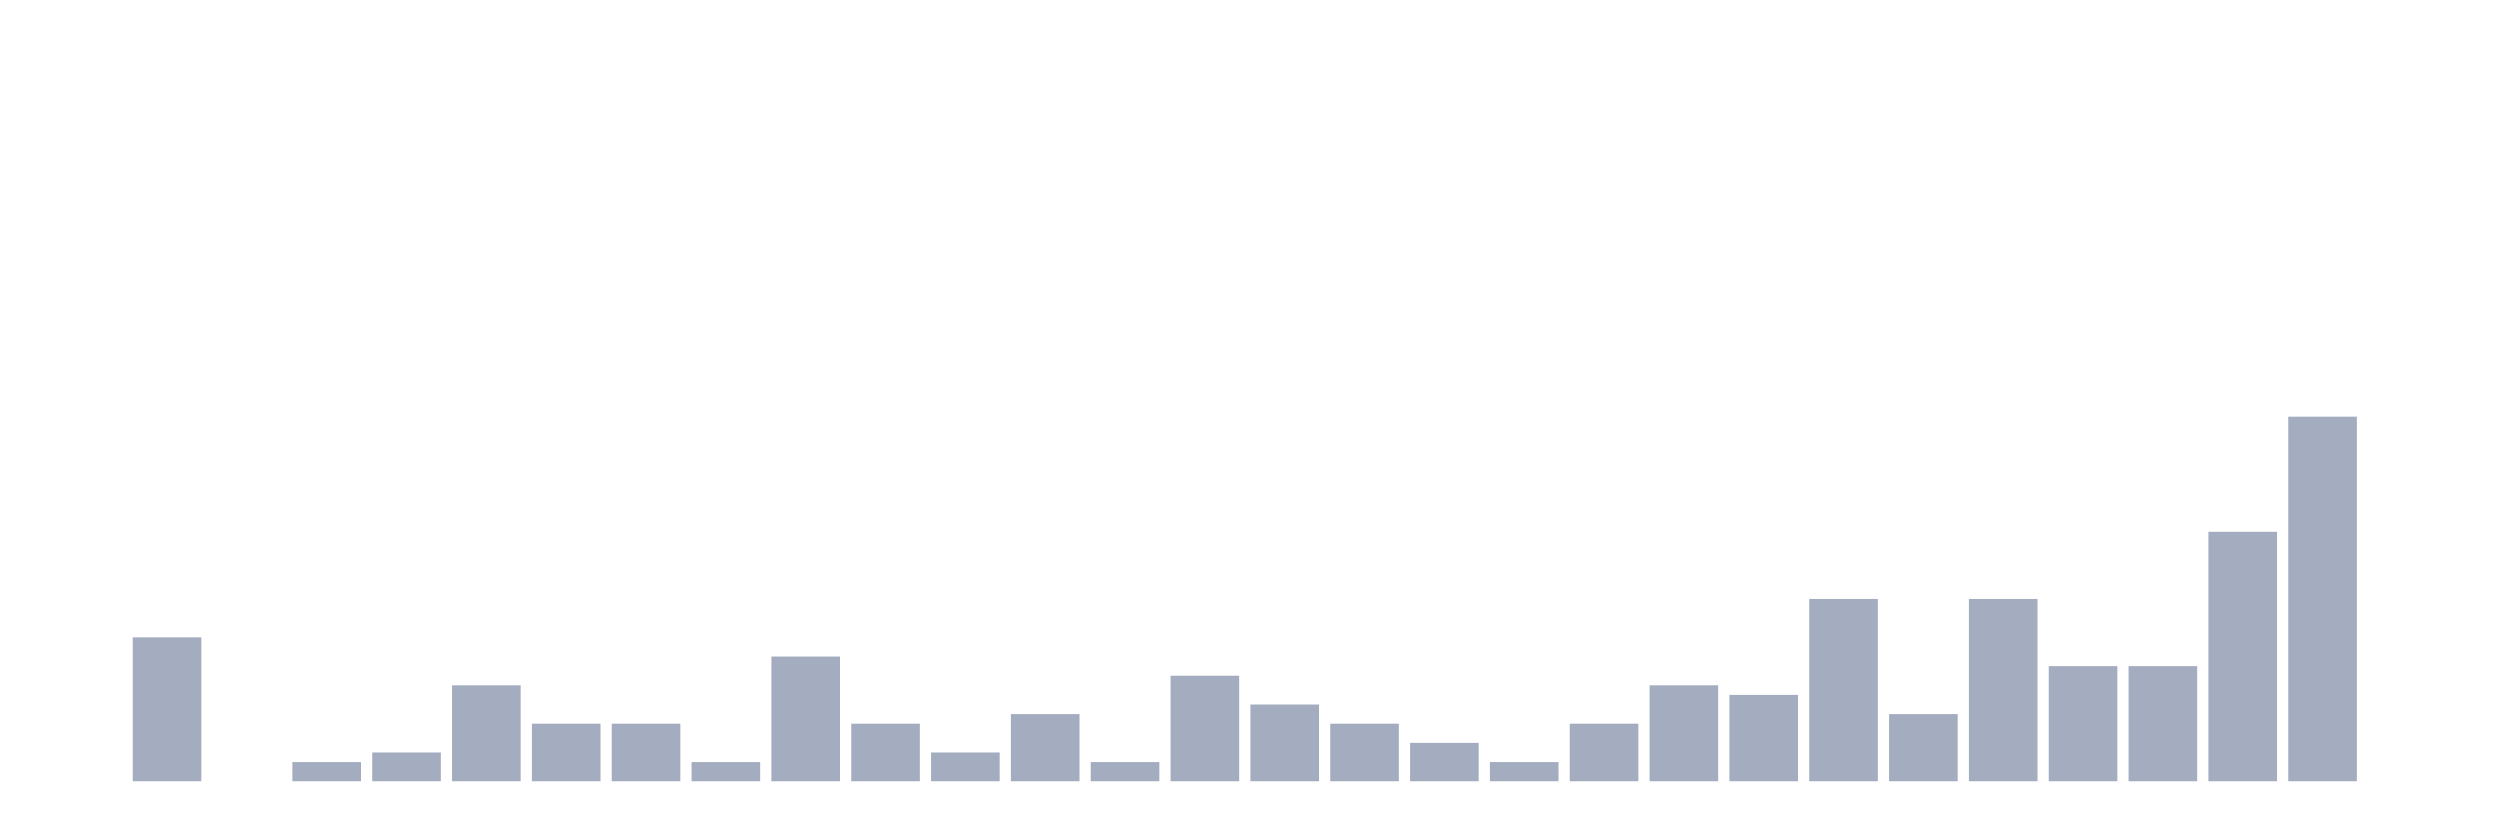
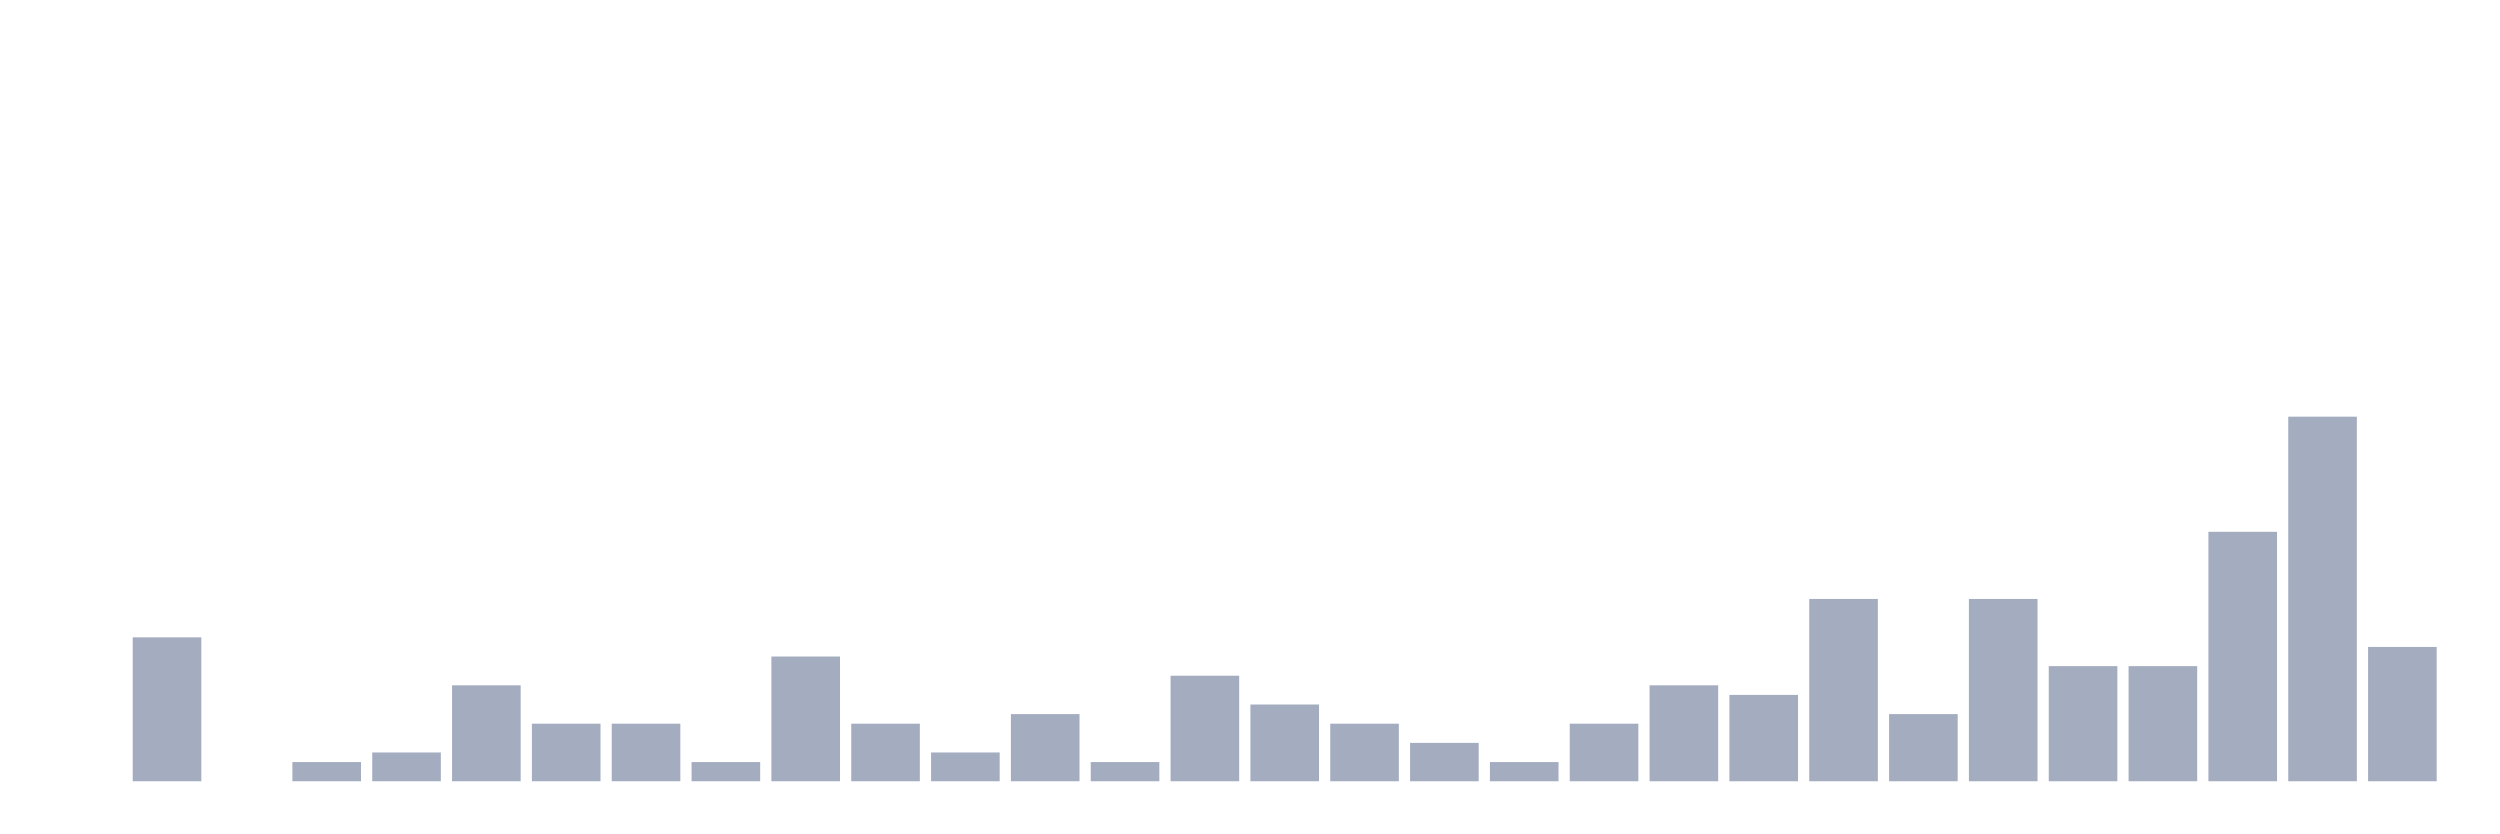
<svg xmlns="http://www.w3.org/2000/svg" viewBox="0 0 480 160">
  <g transform="translate(10,10)">
    <rect class="bar" x="0.153" width="13.175" y="140" height="0" fill="rgb(164,173,192)" />
    <rect class="bar" x="15.482" width="13.175" y="112.368" height="27.632" fill="rgb(164,173,192)" />
    <rect class="bar" x="30.81" width="13.175" y="140" height="0" fill="rgb(164,173,192)" />
    <rect class="bar" x="46.138" width="13.175" y="136.316" height="3.684" fill="rgb(164,173,192)" />
    <rect class="bar" x="61.466" width="13.175" y="134.474" height="5.526" fill="rgb(164,173,192)" />
    <rect class="bar" x="76.794" width="13.175" y="121.579" height="18.421" fill="rgb(164,173,192)" />
    <rect class="bar" x="92.123" width="13.175" y="128.947" height="11.053" fill="rgb(164,173,192)" />
    <rect class="bar" x="107.451" width="13.175" y="128.947" height="11.053" fill="rgb(164,173,192)" />
    <rect class="bar" x="122.779" width="13.175" y="136.316" height="3.684" fill="rgb(164,173,192)" />
    <rect class="bar" x="138.107" width="13.175" y="116.053" height="23.947" fill="rgb(164,173,192)" />
    <rect class="bar" x="153.436" width="13.175" y="128.947" height="11.053" fill="rgb(164,173,192)" />
    <rect class="bar" x="168.764" width="13.175" y="134.474" height="5.526" fill="rgb(164,173,192)" />
    <rect class="bar" x="184.092" width="13.175" y="127.105" height="12.895" fill="rgb(164,173,192)" />
    <rect class="bar" x="199.42" width="13.175" y="136.316" height="3.684" fill="rgb(164,173,192)" />
    <rect class="bar" x="214.748" width="13.175" y="119.737" height="20.263" fill="rgb(164,173,192)" />
    <rect class="bar" x="230.077" width="13.175" y="125.263" height="14.737" fill="rgb(164,173,192)" />
    <rect class="bar" x="245.405" width="13.175" y="128.947" height="11.053" fill="rgb(164,173,192)" />
    <rect class="bar" x="260.733" width="13.175" y="132.632" height="7.368" fill="rgb(164,173,192)" />
    <rect class="bar" x="276.061" width="13.175" y="136.316" height="3.684" fill="rgb(164,173,192)" />
    <rect class="bar" x="291.39" width="13.175" y="128.947" height="11.053" fill="rgb(164,173,192)" />
    <rect class="bar" x="306.718" width="13.175" y="121.579" height="18.421" fill="rgb(164,173,192)" />
    <rect class="bar" x="322.046" width="13.175" y="123.421" height="16.579" fill="rgb(164,173,192)" />
    <rect class="bar" x="337.374" width="13.175" y="105" height="35" fill="rgb(164,173,192)" />
    <rect class="bar" x="352.702" width="13.175" y="127.105" height="12.895" fill="rgb(164,173,192)" />
    <rect class="bar" x="368.031" width="13.175" y="105" height="35" fill="rgb(164,173,192)" />
    <rect class="bar" x="383.359" width="13.175" y="117.895" height="22.105" fill="rgb(164,173,192)" />
    <rect class="bar" x="398.687" width="13.175" y="117.895" height="22.105" fill="rgb(164,173,192)" />
    <rect class="bar" x="414.015" width="13.175" y="92.105" height="47.895" fill="rgb(164,173,192)" />
    <rect class="bar" x="429.344" width="13.175" y="70" height="70" fill="rgb(164,173,192)" />
-     <rect class="bar" x="444.672" width="13.175" y="140" height="0" fill="rgb(164,173,192)" />
+     <rect class="bar" x="444.672" width="13.175" y="114.211" height="25.789" fill="rgb(164,173,192)" />
  </g>
</svg>
